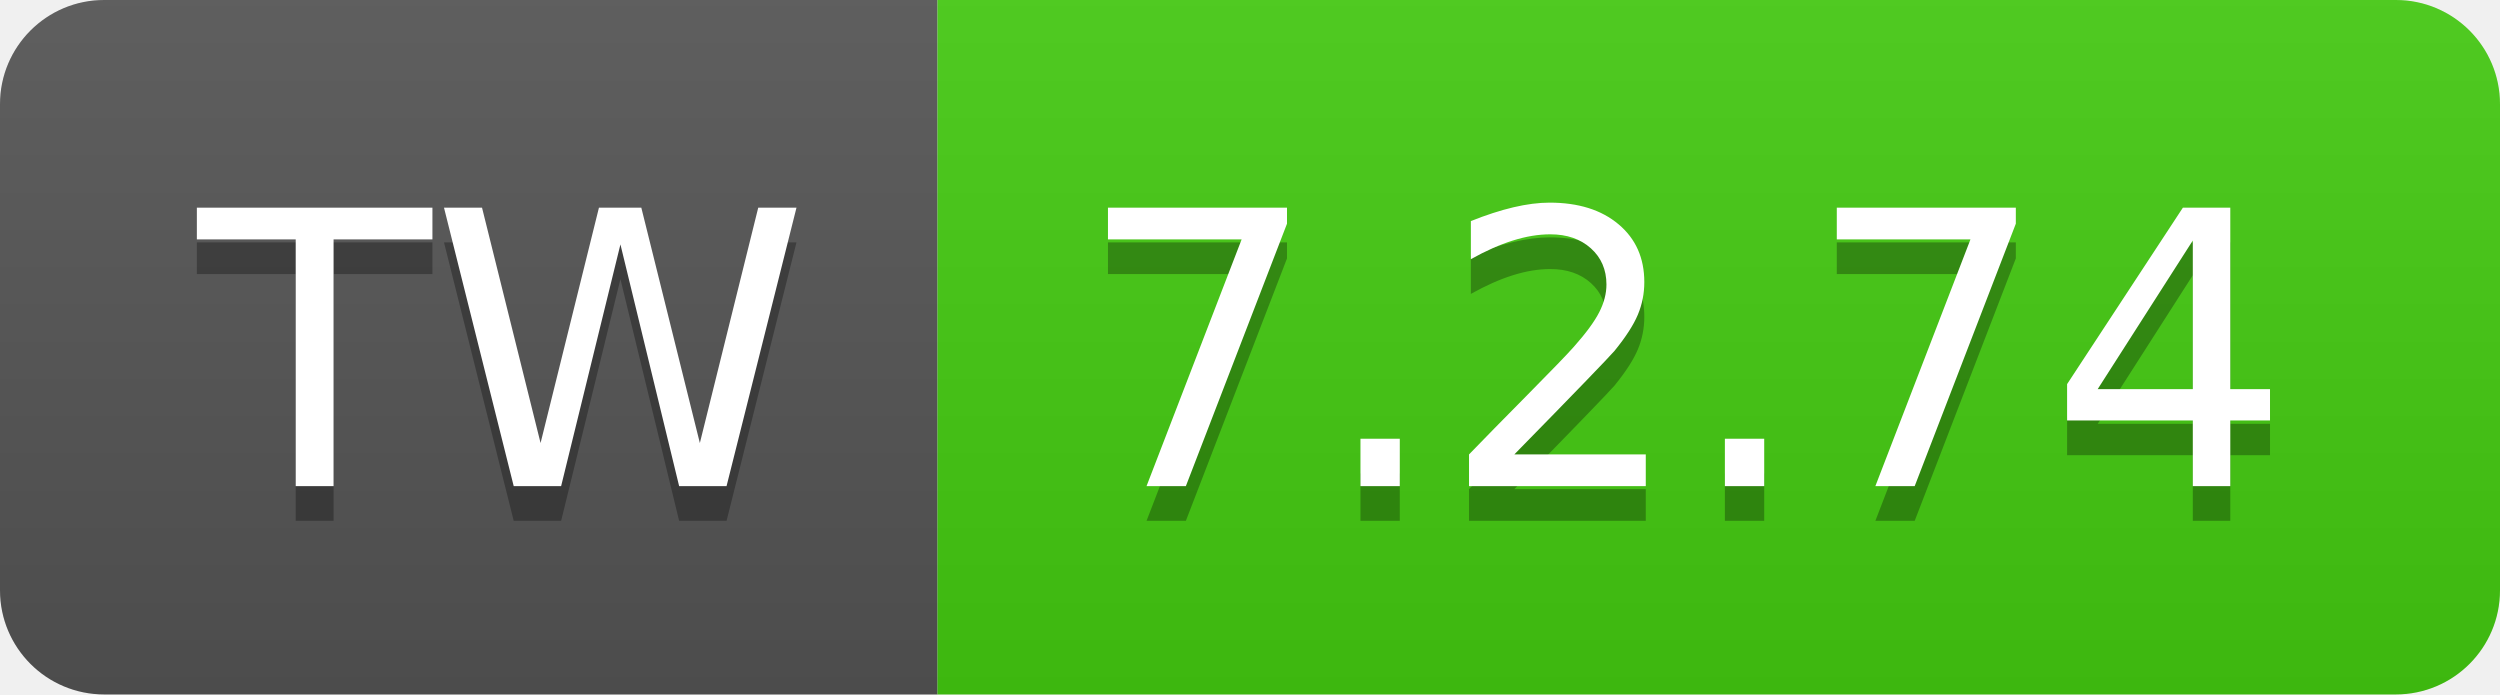
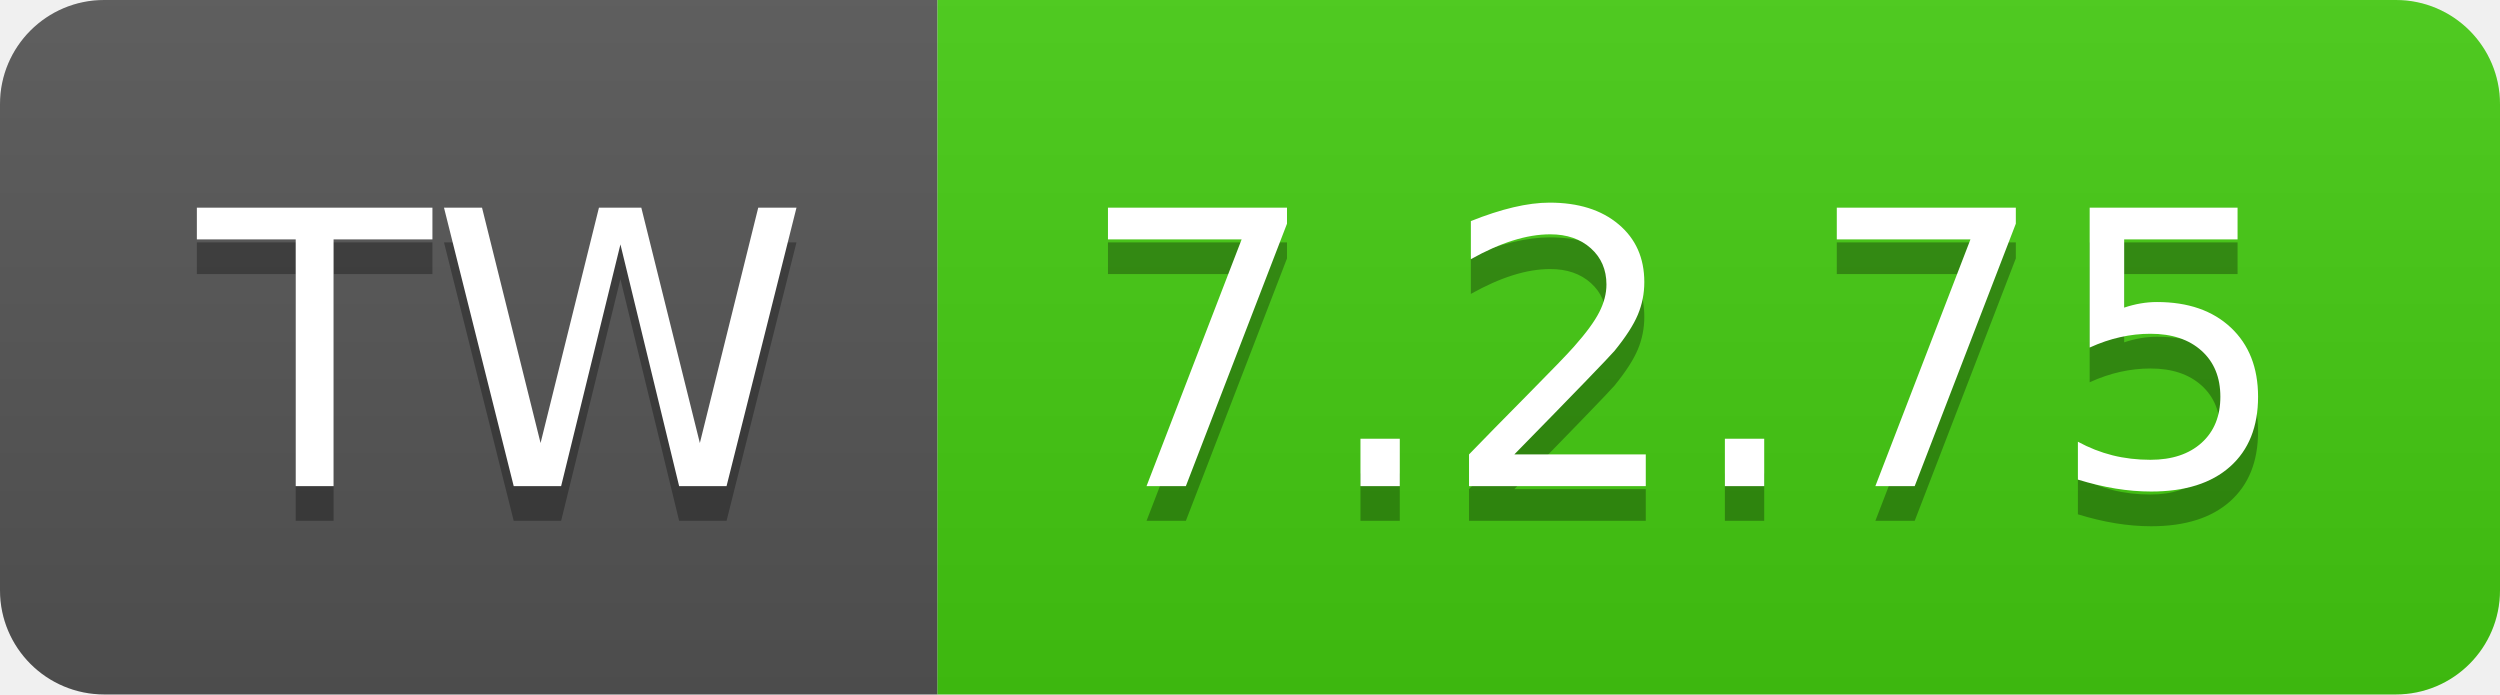
- <svg xmlns="http://www.w3.org/2000/svg" width="72" height="20" role="img" aria-label="TW: 7.2.74">
+ <svg xmlns="http://www.w3.org/2000/svg" width="72" height="20" role="img" aria-label="TW: 7.2.75">
  <linearGradient id="s" x2="0" y2="100%">
    <stop offset="0" stop-color="#bbb" stop-opacity=".1" />
    <stop offset="1" stop-opacity=".1" />
  </linearGradient>
  <clipPath id="r">
    <rect width="72" height="20" rx="3" fill="#fff" />
  </clipPath>
  <g clip-path="url(#r)">
    <rect width="27" height="20" fill="#555" />
    <rect x="27" width="45" height="20" fill="#4c1" />
    <rect width="72" height="20" fill="url(#s)" />
  </g>
  <g fill="#fff" text-anchor="middle" font-family="Verdana,Geneva,DejaVu Sans,sans-serif" text-rendering="geometricPrecision" font-size="110">
    <text aria-hidden="true" x="145" y="150" fill="#010101" fill-opacity=".3" transform="scale(.1)" textLength="170">TW</text>
    <text x="145" y="140" transform="scale(.1)" fill="#fff" textLength="170">TW</text>
-     <text aria-hidden="true" x="485" y="150" fill="#010101" fill-opacity=".3" transform="scale(.1)" textLength="350">7.2.74</text>
-     <text x="485" y="140" transform="scale(.1)" fill="#fff" textLength="350">7.2.74</text>
+     <text aria-hidden="true" x="485" y="150" fill="#010101" fill-opacity=".3" transform="scale(.1)" textLength="350">7.2.75</text>
+     <text x="485" y="140" transform="scale(.1)" fill="#fff" textLength="350">7.2.75</text>
  </g>
</svg>
